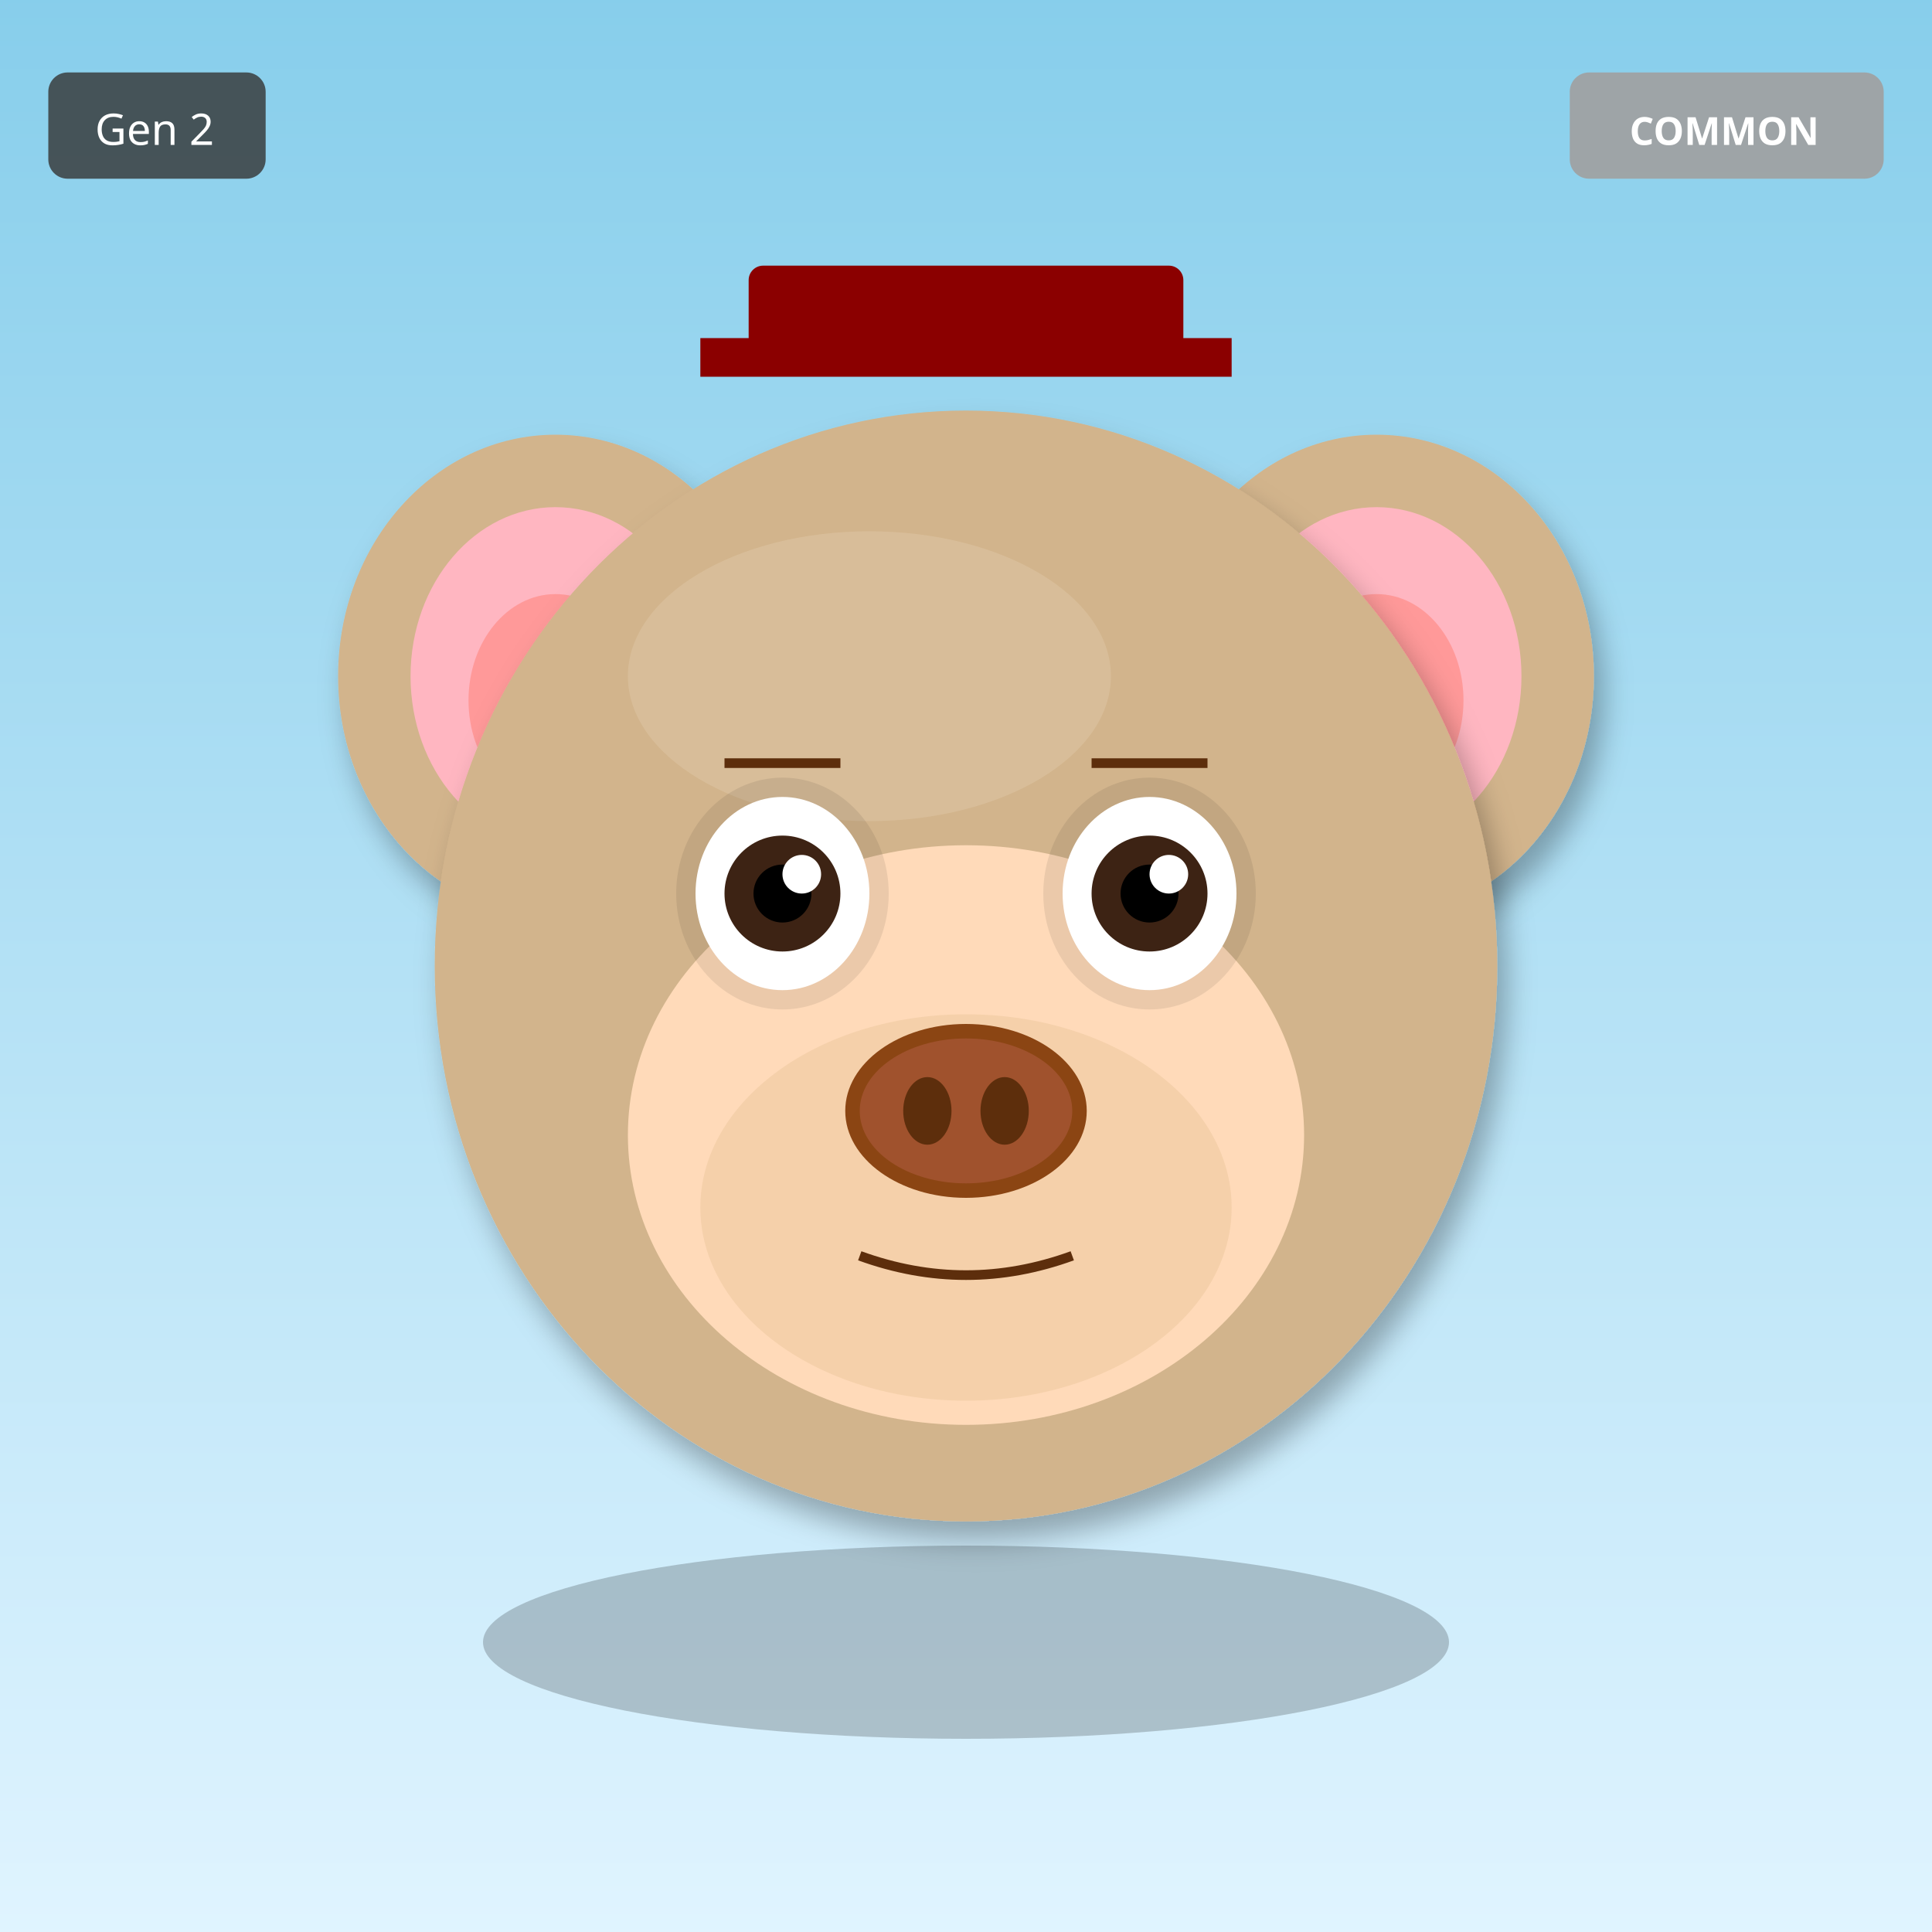
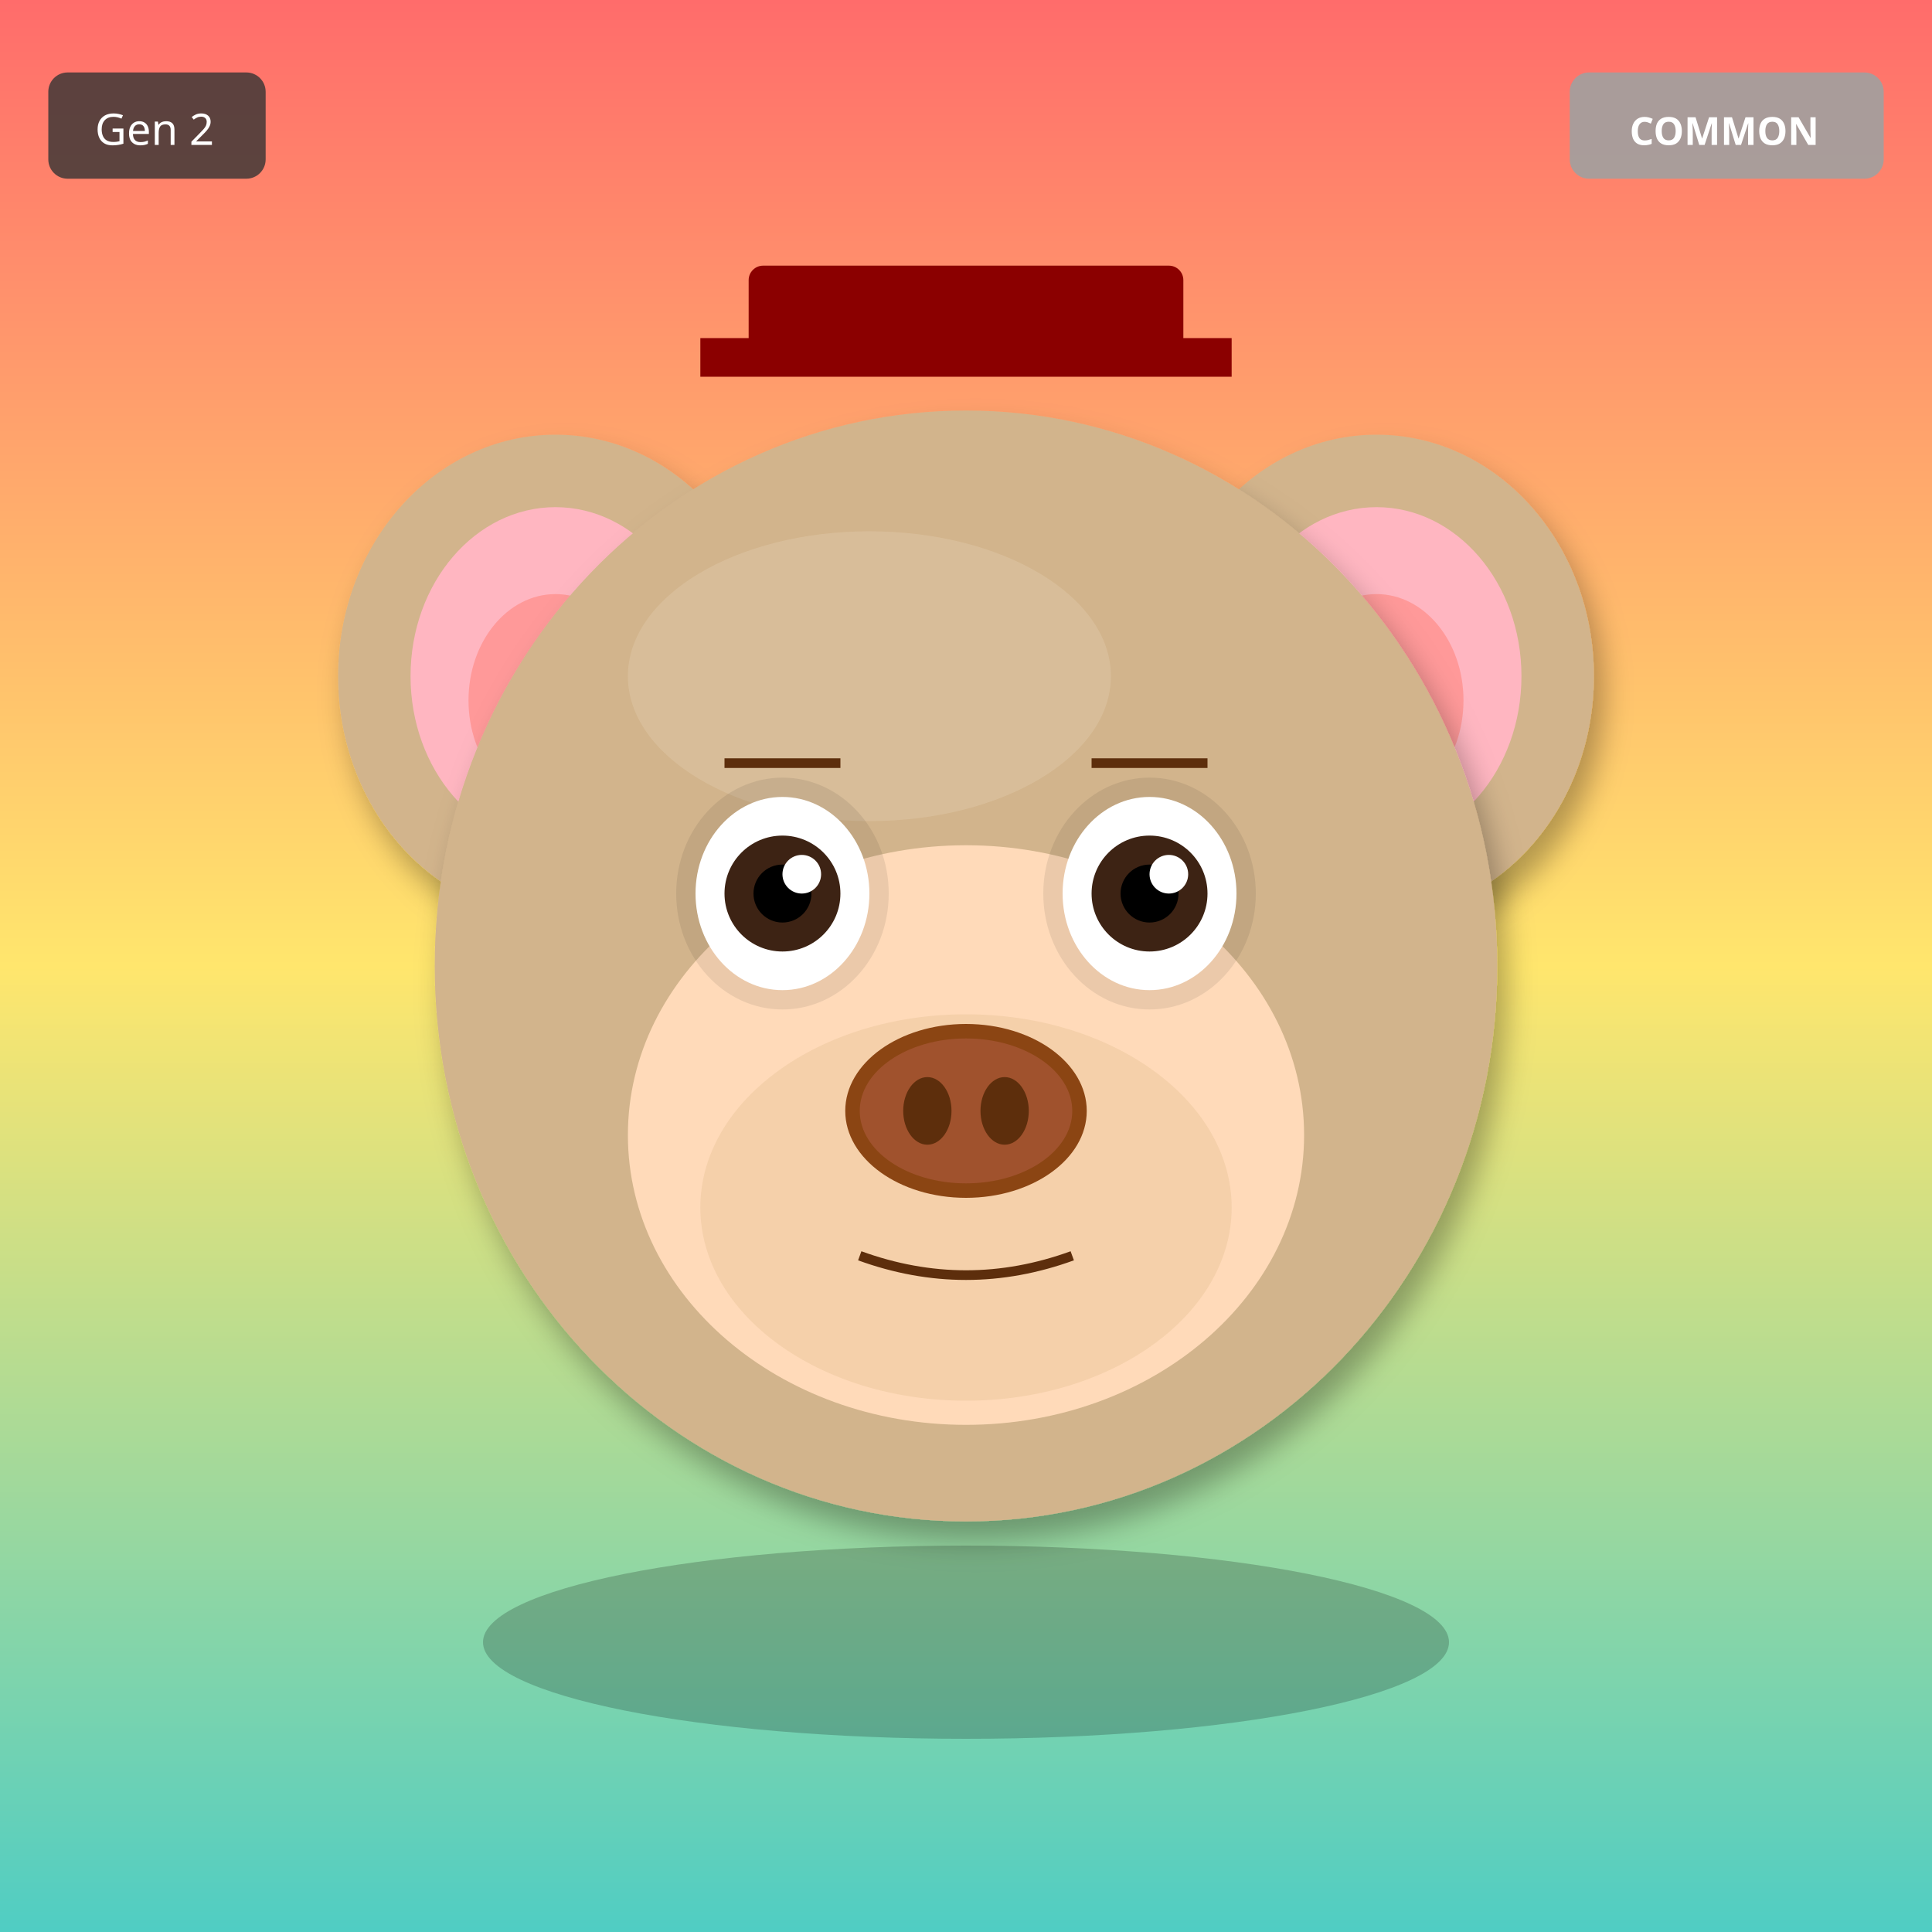
<svg xmlns="http://www.w3.org/2000/svg" width="400" height="400" viewBox="0 0 400 400">
  <defs>
    <filter id="shadow" x="-20%" y="-20%" width="140%" height="140%">
      <feDropShadow dx="2" dy="4" stdDeviation="3" flood-opacity="0.3" />
    </filter>
    <filter id="glow" x="-50%" y="-50%" width="200%" height="200%">
      <feGaussianBlur stdDeviation="8" result="blur" />
      <feMerge>
        <feMergeNode in="blur" />
        <feMergeNode in="SourceGraphic" />
      </feMerge>
    </filter>
    <linearGradient id="rainbow-body" x1="0%" y1="0%" x2="100%" y2="100%">
      <stop offset="0%" stop-color="#FF6B6B" />
      <stop offset="25%" stop-color="#FFE66D" />
      <stop offset="50%" stop-color="#4ECDC4" />
      <stop offset="75%" stop-color="#45B7D1" />
      <stop offset="100%" stop-color="#DDA0DD" />
    </linearGradient>
    <radialGradient id="galaxy-body" cx="30%" cy="30%">
      <stop offset="0%" stop-color="#E6E6FA" />
      <stop offset="50%" stop-color="#9370DB" />
      <stop offset="100%" stop-color="#1A0033" />
    </radialGradient>
    <linearGradient id="holo-body" x1="0%" y1="0%" x2="100%" y2="100%">
      <stop offset="0%" stop-color="#FF00FF" />
      <stop offset="50%" stop-color="#00FFFF" />
      <stop offset="100%" stop-color="#FFFF00" />
    </linearGradient>
    <linearGradient id="sky-gradient" x1="0%" y1="0%" x2="0%" y2="100%">
      <stop offset="0%" stop-color="#87CEEB" />
      <stop offset="100%" stop-color="#E0F4FF" />
    </linearGradient>
    <linearGradient id="grass-gradient" x1="0%" y1="0%" x2="0%" y2="100%">
      <stop offset="0%" stop-color="#90EE90" />
      <stop offset="100%" stop-color="#228B22" />
    </linearGradient>
    <linearGradient id="sunset-gradient" x1="0%" y1="0%" x2="0%" y2="100%">
      <stop offset="0%" stop-color="#FF6B6B" />
      <stop offset="50%" stop-color="#FFE66D" />
      <stop offset="100%" stop-color="#4ECDC4" />
    </linearGradient>
    <linearGradient id="aurora-gradient" x1="0%" y1="0%" x2="100%" y2="100%">
      <stop offset="0%" stop-color="#0D1B2A" />
      <stop offset="30%" stop-color="#00FF7F" />
      <stop offset="70%" stop-color="#FF00FF" />
      <stop offset="100%" stop-color="#0D1B2A" />
    </linearGradient>
    <radialGradient id="multiverse-gradient" cx="50%" cy="50%">
      <stop offset="0%" stop-color="#FFD700" />
      <stop offset="40%" stop-color="#FF00FF" />
      <stop offset="70%" stop-color="#00FFFF" />
      <stop offset="100%" stop-color="#000" />
    </radialGradient>
    <linearGradient id="rift-gradient" x1="0%" y1="0%" x2="100%" y2="100%">
      <stop offset="0%" stop-color="#000" />
      <stop offset="30%" stop-color="#9400D3" />
      <stop offset="50%" stop-color="#00FFFF" />
      <stop offset="70%" stop-color="#9400D3" />
      <stop offset="100%" stop-color="#000" />
    </linearGradient>
    <linearGradient id="heaven-gradient" x1="0%" y1="0%" x2="0%" y2="100%">
      <stop offset="0%" stop-color="#FFF" />
      <stop offset="50%" stop-color="#FFD700" stop-opacity="0.3" />
      <stop offset="100%" stop-color="#F0F8FF" />
    </linearGradient>
    <clipPath id="head-clip">
      <ellipse cx="200" cy="200" rx="110" ry="115" />
    </clipPath>
  </defs>
-   <rect width="400" height="400" fill="url(#sky-gradient)" />
+   <rect width="400" height="400" fill="url(#sunset-gradient)" />
  <ellipse cx="115" cy="140" rx="45" ry="50" fill="#D2B48C" filter="url(#shadow)" />
  <ellipse cx="115" cy="140" rx="30" ry="35" fill="#FFB6C1" />
  <ellipse cx="115" cy="145" rx="18" ry="22" fill="#FF9999" />
  <ellipse cx="285" cy="140" rx="45" ry="50" fill="#D2B48C" filter="url(#shadow)" />
  <ellipse cx="285" cy="140" rx="30" ry="35" fill="#FFB6C1" />
  <ellipse cx="285" cy="145" rx="18" ry="22" fill="#FF9999" />
  <ellipse cx="200" cy="200" rx="110" ry="115" fill="#D2B48C" filter="url(#shadow)" />
  <ellipse cx="180" cy="140" rx="50" ry="30" fill="#E8D4B8" opacity="0.3" />
  <ellipse cx="200" cy="235" rx="70" ry="60" fill="#FFDAB9" />
  <ellipse cx="200" cy="250" rx="55" ry="40" fill="#DEB887" opacity="0.3" />
  <ellipse cx="162" cy="185" rx="22" ry="24" fill="#000" opacity="0.08" />
  <ellipse cx="238" cy="185" rx="22" ry="24" fill="#000" opacity="0.08" />
  <ellipse cx="162" cy="185" rx="18" ry="20" fill="white" />
  <circle cx="162" cy="185" r="12" fill="#3D2314" />
  <circle cx="162" cy="185" r="6" fill="#000" />
  <circle cx="166" cy="181" r="4" fill="white" />
  <ellipse cx="238" cy="185" rx="18" ry="20" fill="white" />
  <circle cx="238" cy="185" r="12" fill="#3D2314" />
  <circle cx="238" cy="185" r="6" fill="#000" />
  <circle cx="242" cy="181" r="4" fill="white" />
  <g>
    <ellipse cx="200" cy="230" rx="25" ry="18" fill="#8B4513" />
    <ellipse cx="200" cy="230" rx="22" ry="15" fill="#A0522D" />
    <ellipse cx="192" cy="230" rx="5" ry="7" fill="#5D2E0C" />
    <ellipse cx="208" cy="230" rx="5" ry="7" fill="#5D2E0C" />
  </g>
  <path d="M178 260 Q200 268 222 260" stroke="#5D2E0C" stroke-width="2" fill="none" />
  <line x1="150" y1="158" x2="174" y2="158" stroke="#5D2E0C" stroke-width="2" />
  <line x1="226" y1="158" x2="250" y2="158" stroke="#5D2E0C" stroke-width="2" />
  <rect x="155" y="55" width="90" height="18" rx="3" fill="#8B0000" />
  <rect x="145" y="70" width="110" height="8" fill="#8B0000" />
  <ellipse cx="200" cy="340" rx="100" ry="20" fill="#000" opacity="0.2" />
  <g transform="translate(325, 15)">
    <rect width="65" height="22" rx="4" fill="#A0A0A0" opacity="0.9" />
    <text x="32" y="15" font-size="8" fill="#FFF" text-anchor="middle" font-family="sans-serif" font-weight="bold">COMMON</text>
  </g>
  <g transform="translate(10, 15)">
    <rect width="45" height="22" rx="4" fill="#333" opacity="0.8" />
    <text x="22" y="15" font-size="9" fill="#FFF" text-anchor="middle" font-family="sans-serif">Gen 2</text>
  </g>
</svg>
